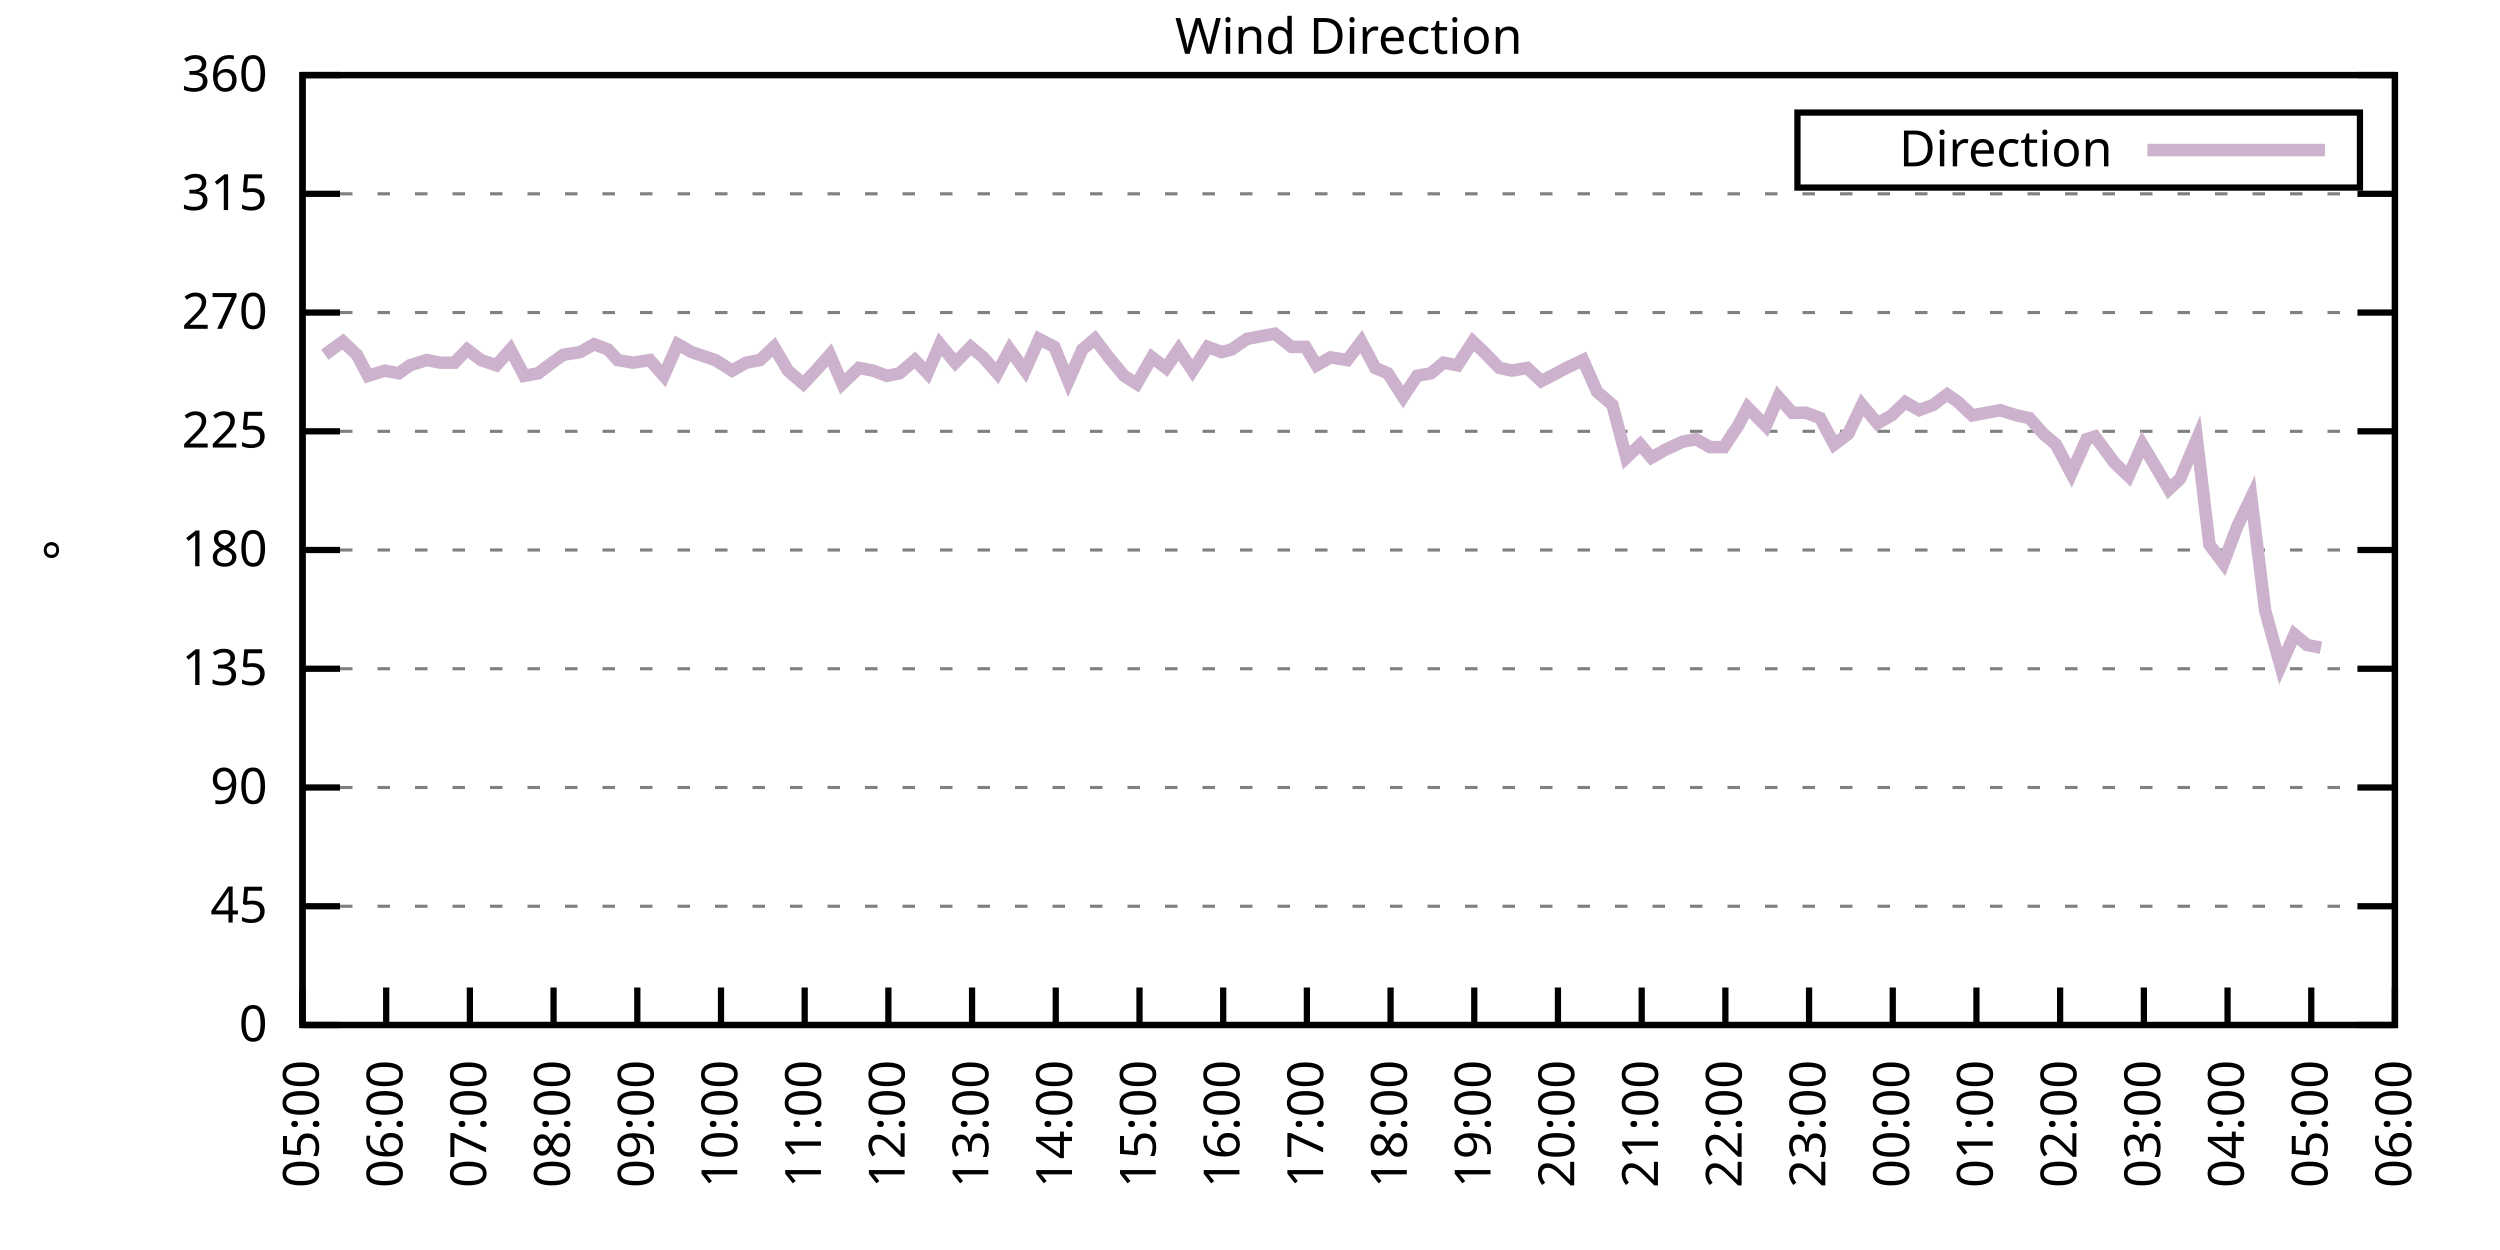
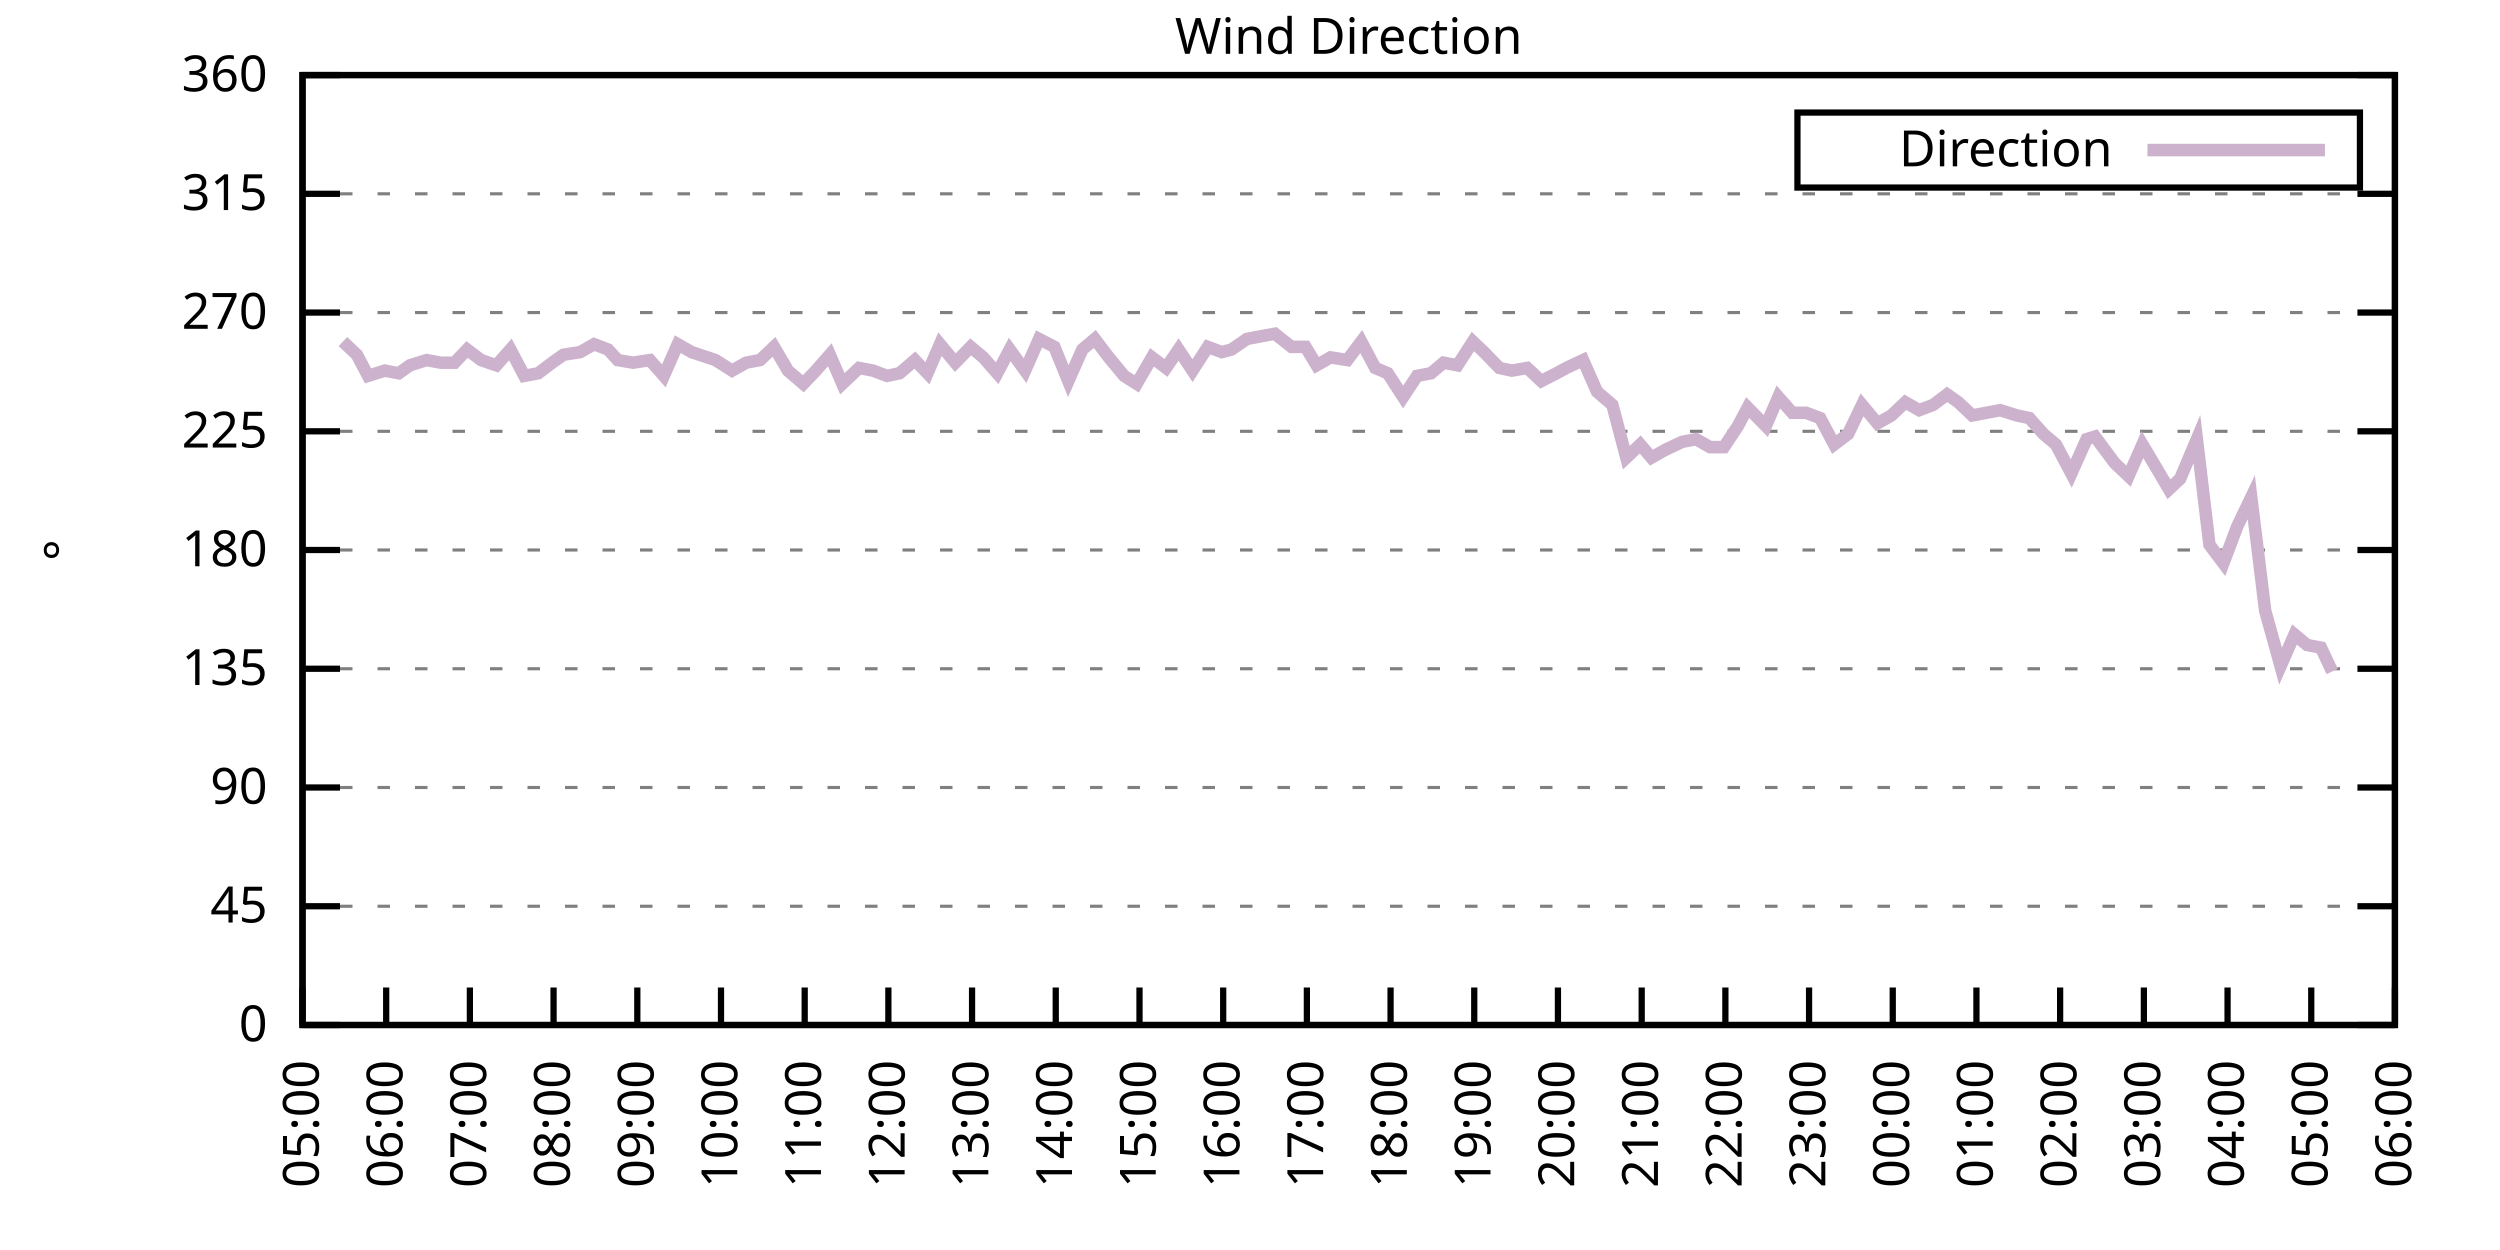
<svg xmlns="http://www.w3.org/2000/svg" xmlns:xlink="http://www.w3.org/1999/xlink" width="400" height="200" viewBox="0 0 400 200">
  <g id="gnuplot_canvas">
    <rect x="0" y="0" width="400" height="200" fill="none" />
    <defs>
      <circle id="gpDot" r="0.5" stroke-width="0.5" stroke="currentColor" />
      <path id="gpPt0" stroke-width="0.333" stroke="currentColor" d="M-1,0 h2 M0,-1 v2" />
      <path id="gpPt1" stroke-width="0.333" stroke="currentColor" d="M-1,-1 L1,1 M1,-1 L-1,1" />
      <path id="gpPt2" stroke-width="0.333" stroke="currentColor" d="M-1,0 L1,0 M0,-1 L0,1 M-1,-1 L1,1 M-1,1 L1,-1" />
      <rect id="gpPt3" stroke-width="0.333" stroke="currentColor" x="-1" y="-1" width="2" height="2" />
      <rect id="gpPt4" stroke-width="0.333" stroke="currentColor" fill="currentColor" x="-1" y="-1" width="2" height="2" />
      <circle id="gpPt5" stroke-width="0.333" stroke="currentColor" cx="0" cy="0" r="1" />
      <use xlink:href="#gpPt5" id="gpPt6" fill="currentColor" stroke="none" />
      <path id="gpPt7" stroke-width="0.333" stroke="currentColor" d="M0,-1.33 L-1.33,0.67 L1.33,0.67 z" />
      <use xlink:href="#gpPt7" id="gpPt8" fill="currentColor" stroke="none" />
      <use xlink:href="#gpPt7" id="gpPt9" stroke="currentColor" transform="rotate(180)" />
      <use xlink:href="#gpPt9" id="gpPt10" fill="currentColor" stroke="none" />
      <use xlink:href="#gpPt3" id="gpPt11" stroke="currentColor" transform="rotate(45)" />
      <use xlink:href="#gpPt11" id="gpPt12" fill="currentColor" stroke="none" />
      <path id="gpPt13" stroke-width="0.333" stroke="currentColor" d="M0,1.330 L1.265,0.411 L0.782,-1.067 L-0.782,-1.076 L-1.265,0.411 z" />
      <use xlink:href="#gpPt13" id="gpPt14" fill="currentColor" stroke="none" />
      <filter id="textbox" filterUnits="objectBoundingBox" x="0" y="0" height="1" width="1">
        <feFlood flood-color="white" flood-opacity="1" result="bgnd" />
        <feComposite in="SourceGraphic" in2="bgnd" operator="atop" />
      </filter>
      <filter id="greybox" filterUnits="objectBoundingBox" x="0" y="0" height="1" width="1">
        <feFlood flood-color="lightgrey" flood-opacity="1" result="grey" />
        <feComposite in="SourceGraphic" in2="grey" operator="atop" />
      </filter>
    </defs>
    <g fill="none" color="white" stroke="currentColor" stroke-width="1.00" stroke-linecap="butt" stroke-linejoin="miter">
</g>
    <g fill="none" color="black" stroke="currentColor" stroke-width="1.00" stroke-linecap="butt" stroke-linejoin="miter">
      <g stroke="none" shape-rendering="crispEdges">
        <polygon fill="rgb(255, 255, 255)" points="48.40,164.00 383.18,164.00 383.18,12.02 48.40,12.02 " />
      </g>
    </g>
    <g fill="none" color="black" stroke="currentColor" stroke-width="1.00" stroke-linecap="butt" stroke-linejoin="miter">
</g>
    <g fill="none" color="black" stroke="black" stroke-width="0.50" stroke-linecap="butt" stroke-linejoin="miter">
</g>
    <g fill="none" color="gray" stroke="currentColor" stroke-width="0.50" stroke-linecap="butt" stroke-linejoin="miter">
      <path stroke="gray" stroke-dasharray="2,4" class="gridline" d="M48.40,164.00 L383.19,164.00  " />
    </g>
    <g fill="none" color="gray" stroke="gray" stroke-width="1.00" stroke-linecap="butt" stroke-linejoin="miter">
</g>
    <g fill="none" color="black" stroke="currentColor" stroke-width="1.00" stroke-linecap="butt" stroke-linejoin="miter">
      <path stroke="black" d="M48.40,164.00 L54.40,164.00 M383.19,164.00 L377.19,164.00  " />
      <g transform="translate(42.80,166.60)" stroke="none" fill="black" font-family="Sans" font-size="8.00" text-anchor="end">
        <text>
          <tspan font-family="Sans"> 0</tspan>
        </text>
      </g>
    </g>
    <g fill="none" color="black" stroke="currentColor" stroke-width="1.00" stroke-linecap="butt" stroke-linejoin="miter">
</g>
    <g fill="none" color="black" stroke="black" stroke-width="0.50" stroke-linecap="butt" stroke-linejoin="miter">
</g>
    <g fill="none" color="gray" stroke="currentColor" stroke-width="0.50" stroke-linecap="butt" stroke-linejoin="miter">
      <path stroke="gray" stroke-dasharray="2,4" class="gridline" d="M48.40,145.00 L383.19,145.00  " />
    </g>
    <g fill="none" color="gray" stroke="gray" stroke-width="1.00" stroke-linecap="butt" stroke-linejoin="miter">
</g>
    <g fill="none" color="black" stroke="currentColor" stroke-width="1.00" stroke-linecap="butt" stroke-linejoin="miter">
      <path stroke="black" d="M48.40,145.00 L54.40,145.00 M383.19,145.00 L377.19,145.00  " />
      <g transform="translate(42.80,147.60)" stroke="none" fill="black" font-family="Sans" font-size="8.00" text-anchor="end">
        <text>
          <tspan font-family="Sans"> 45</tspan>
        </text>
      </g>
    </g>
    <g fill="none" color="black" stroke="currentColor" stroke-width="1.00" stroke-linecap="butt" stroke-linejoin="miter">
</g>
    <g fill="none" color="black" stroke="black" stroke-width="0.50" stroke-linecap="butt" stroke-linejoin="miter">
</g>
    <g fill="none" color="gray" stroke="currentColor" stroke-width="0.50" stroke-linecap="butt" stroke-linejoin="miter">
      <path stroke="gray" stroke-dasharray="2,4" class="gridline" d="M48.40,126.00 L383.19,126.00  " />
    </g>
    <g fill="none" color="gray" stroke="gray" stroke-width="1.00" stroke-linecap="butt" stroke-linejoin="miter">
</g>
    <g fill="none" color="black" stroke="currentColor" stroke-width="1.00" stroke-linecap="butt" stroke-linejoin="miter">
      <path stroke="black" d="M48.40,126.00 L54.40,126.00 M383.19,126.00 L377.19,126.00  " />
      <g transform="translate(42.80,128.60)" stroke="none" fill="black" font-family="Sans" font-size="8.00" text-anchor="end">
        <text>
          <tspan font-family="Sans"> 90</tspan>
        </text>
      </g>
    </g>
    <g fill="none" color="black" stroke="currentColor" stroke-width="1.00" stroke-linecap="butt" stroke-linejoin="miter">
</g>
    <g fill="none" color="black" stroke="black" stroke-width="0.50" stroke-linecap="butt" stroke-linejoin="miter">
</g>
    <g fill="none" color="gray" stroke="currentColor" stroke-width="0.50" stroke-linecap="butt" stroke-linejoin="miter">
      <path stroke="gray" stroke-dasharray="2,4" class="gridline" d="M48.40,107.00 L383.19,107.00  " />
    </g>
    <g fill="none" color="gray" stroke="gray" stroke-width="1.00" stroke-linecap="butt" stroke-linejoin="miter">
</g>
    <g fill="none" color="black" stroke="currentColor" stroke-width="1.00" stroke-linecap="butt" stroke-linejoin="miter">
      <path stroke="black" d="M48.40,107.00 L54.40,107.00 M383.19,107.00 L377.19,107.00  " />
      <g transform="translate(42.80,109.60)" stroke="none" fill="black" font-family="Sans" font-size="8.00" text-anchor="end">
        <text>
          <tspan font-family="Sans"> 135</tspan>
        </text>
      </g>
    </g>
    <g fill="none" color="black" stroke="currentColor" stroke-width="1.00" stroke-linecap="butt" stroke-linejoin="miter">
</g>
    <g fill="none" color="black" stroke="black" stroke-width="0.50" stroke-linecap="butt" stroke-linejoin="miter">
</g>
    <g fill="none" color="gray" stroke="currentColor" stroke-width="0.50" stroke-linecap="butt" stroke-linejoin="miter">
      <path stroke="gray" stroke-dasharray="2,4" class="gridline" d="M48.40,88.00 L383.19,88.00  " />
    </g>
    <g fill="none" color="gray" stroke="gray" stroke-width="1.00" stroke-linecap="butt" stroke-linejoin="miter">
</g>
    <g fill="none" color="black" stroke="currentColor" stroke-width="1.00" stroke-linecap="butt" stroke-linejoin="miter">
      <path stroke="black" d="M48.40,88.00 L54.40,88.00 M383.19,88.00 L377.19,88.00  " />
      <g transform="translate(42.80,90.60)" stroke="none" fill="black" font-family="Sans" font-size="8.00" text-anchor="end">
        <text>
          <tspan font-family="Sans"> 180</tspan>
        </text>
      </g>
    </g>
    <g fill="none" color="black" stroke="currentColor" stroke-width="1.00" stroke-linecap="butt" stroke-linejoin="miter">
</g>
    <g fill="none" color="black" stroke="black" stroke-width="0.50" stroke-linecap="butt" stroke-linejoin="miter">
</g>
    <g fill="none" color="gray" stroke="currentColor" stroke-width="0.50" stroke-linecap="butt" stroke-linejoin="miter">
      <path stroke="gray" stroke-dasharray="2,4" class="gridline" d="M48.40,69.01 L383.19,69.01  " />
    </g>
    <g fill="none" color="gray" stroke="gray" stroke-width="1.00" stroke-linecap="butt" stroke-linejoin="miter">
</g>
    <g fill="none" color="black" stroke="currentColor" stroke-width="1.00" stroke-linecap="butt" stroke-linejoin="miter">
      <path stroke="black" d="M48.40,69.01 L54.40,69.01 M383.19,69.01 L377.19,69.01  " />
      <g transform="translate(42.80,71.61)" stroke="none" fill="black" font-family="Sans" font-size="8.00" text-anchor="end">
        <text>
          <tspan font-family="Sans"> 225</tspan>
        </text>
      </g>
    </g>
    <g fill="none" color="black" stroke="currentColor" stroke-width="1.00" stroke-linecap="butt" stroke-linejoin="miter">
</g>
    <g fill="none" color="black" stroke="black" stroke-width="0.50" stroke-linecap="butt" stroke-linejoin="miter">
</g>
    <g fill="none" color="gray" stroke="currentColor" stroke-width="0.50" stroke-linecap="butt" stroke-linejoin="miter">
      <path stroke="gray" stroke-dasharray="2,4" class="gridline" d="M48.40,50.01 L383.19,50.01  " />
    </g>
    <g fill="none" color="gray" stroke="gray" stroke-width="1.00" stroke-linecap="butt" stroke-linejoin="miter">
</g>
    <g fill="none" color="black" stroke="currentColor" stroke-width="1.00" stroke-linecap="butt" stroke-linejoin="miter">
      <path stroke="black" d="M48.40,50.01 L54.40,50.01 M383.19,50.01 L377.19,50.01  " />
      <g transform="translate(42.80,52.61)" stroke="none" fill="black" font-family="Sans" font-size="8.00" text-anchor="end">
        <text>
          <tspan font-family="Sans"> 270</tspan>
        </text>
      </g>
    </g>
    <g fill="none" color="black" stroke="currentColor" stroke-width="1.00" stroke-linecap="butt" stroke-linejoin="miter">
</g>
    <g fill="none" color="black" stroke="black" stroke-width="0.50" stroke-linecap="butt" stroke-linejoin="miter">
</g>
    <g fill="none" color="gray" stroke="currentColor" stroke-width="0.50" stroke-linecap="butt" stroke-linejoin="miter">
      <path stroke="gray" stroke-dasharray="2,4" class="gridline" d="M48.40,31.01 L383.19,31.01  " />
    </g>
    <g fill="none" color="gray" stroke="gray" stroke-width="1.00" stroke-linecap="butt" stroke-linejoin="miter">
</g>
    <g fill="none" color="black" stroke="currentColor" stroke-width="1.00" stroke-linecap="butt" stroke-linejoin="miter">
      <path stroke="black" d="M48.40,31.01 L54.40,31.01 M383.19,31.01 L377.19,31.01  " />
      <g transform="translate(42.80,33.61)" stroke="none" fill="black" font-family="Sans" font-size="8.00" text-anchor="end">
        <text>
          <tspan font-family="Sans"> 315</tspan>
        </text>
      </g>
    </g>
    <g fill="none" color="black" stroke="currentColor" stroke-width="1.00" stroke-linecap="butt" stroke-linejoin="miter">
</g>
    <g fill="none" color="black" stroke="black" stroke-width="0.50" stroke-linecap="butt" stroke-linejoin="miter">
</g>
    <g fill="none" color="gray" stroke="currentColor" stroke-width="0.50" stroke-linecap="butt" stroke-linejoin="miter">
      <path stroke="gray" stroke-dasharray="2,4" class="gridline" d="M48.40,12.01 L383.19,12.01  " />
    </g>
    <g fill="none" color="gray" stroke="gray" stroke-width="1.00" stroke-linecap="butt" stroke-linejoin="miter">
</g>
    <g fill="none" color="black" stroke="currentColor" stroke-width="1.00" stroke-linecap="butt" stroke-linejoin="miter">
      <path stroke="black" d="M48.40,12.01 L54.40,12.01 M383.19,12.01 L377.19,12.01  " />
      <g transform="translate(42.80,14.61)" stroke="none" fill="black" font-family="Sans" font-size="8.00" text-anchor="end">
        <text>
          <tspan font-family="Sans"> 360</tspan>
        </text>
      </g>
    </g>
    <g fill="none" color="black" stroke="currentColor" stroke-width="1.00" stroke-linecap="butt" stroke-linejoin="miter">
      <path stroke="black" d="M48.40,164.00 L48.40,158.00  " />
      <g transform="translate(51.00,169.60) rotate(270.00)" stroke="none" fill="black" font-family="Sans" font-size="8.00" text-anchor="end">
        <text>
          <tspan font-family="Sans">05:00</tspan>
        </text>
      </g>
    </g>
    <g fill="none" color="black" stroke="currentColor" stroke-width="1.00" stroke-linecap="butt" stroke-linejoin="miter">
      <path stroke="black" d="M61.79,164.00 L61.79,158.00  " />
      <g transform="translate(64.39,169.60) rotate(270.00)" stroke="none" fill="black" font-family="Sans" font-size="8.00" text-anchor="end">
        <text>
          <tspan font-family="Sans">06:00</tspan>
        </text>
      </g>
    </g>
    <g fill="none" color="black" stroke="currentColor" stroke-width="1.00" stroke-linecap="butt" stroke-linejoin="miter">
      <path stroke="black" d="M75.18,164.00 L75.18,158.00  " />
      <g transform="translate(77.78,169.60) rotate(270.00)" stroke="none" fill="black" font-family="Sans" font-size="8.00" text-anchor="end">
        <text>
          <tspan font-family="Sans">07:00</tspan>
        </text>
      </g>
    </g>
    <g fill="none" color="black" stroke="currentColor" stroke-width="1.00" stroke-linecap="butt" stroke-linejoin="miter">
      <path stroke="black" d="M88.57,164.00 L88.57,158.00  " />
      <g transform="translate(91.17,169.60) rotate(270.00)" stroke="none" fill="black" font-family="Sans" font-size="8.00" text-anchor="end">
        <text>
          <tspan font-family="Sans">08:00</tspan>
        </text>
      </g>
    </g>
    <g fill="none" color="black" stroke="currentColor" stroke-width="1.00" stroke-linecap="butt" stroke-linejoin="miter">
      <path stroke="black" d="M101.97,164.00 L101.97,158.00  " />
      <g transform="translate(104.57,169.60) rotate(270.00)" stroke="none" fill="black" font-family="Sans" font-size="8.00" text-anchor="end">
        <text>
          <tspan font-family="Sans">09:00</tspan>
        </text>
      </g>
    </g>
    <g fill="none" color="black" stroke="currentColor" stroke-width="1.00" stroke-linecap="butt" stroke-linejoin="miter">
      <path stroke="black" d="M115.36,164.00 L115.36,158.00  " />
      <g transform="translate(117.96,169.60) rotate(270.00)" stroke="none" fill="black" font-family="Sans" font-size="8.00" text-anchor="end">
        <text>
          <tspan font-family="Sans">10:00</tspan>
        </text>
      </g>
    </g>
    <g fill="none" color="black" stroke="currentColor" stroke-width="1.00" stroke-linecap="butt" stroke-linejoin="miter">
      <path stroke="black" d="M128.75,164.00 L128.75,158.00  " />
      <g transform="translate(131.35,169.60) rotate(270.00)" stroke="none" fill="black" font-family="Sans" font-size="8.00" text-anchor="end">
        <text>
          <tspan font-family="Sans">11:00</tspan>
        </text>
      </g>
    </g>
    <g fill="none" color="black" stroke="currentColor" stroke-width="1.00" stroke-linecap="butt" stroke-linejoin="miter">
      <path stroke="black" d="M142.14,164.00 L142.14,158.00  " />
      <g transform="translate(144.74,169.60) rotate(270.00)" stroke="none" fill="black" font-family="Sans" font-size="8.00" text-anchor="end">
        <text>
          <tspan font-family="Sans">12:00</tspan>
        </text>
      </g>
    </g>
    <g fill="none" color="black" stroke="currentColor" stroke-width="1.00" stroke-linecap="butt" stroke-linejoin="miter">
      <path stroke="black" d="M155.53,164.00 L155.53,158.00  " />
      <g transform="translate(158.13,169.60) rotate(270.00)" stroke="none" fill="black" font-family="Sans" font-size="8.00" text-anchor="end">
        <text>
          <tspan font-family="Sans">13:00</tspan>
        </text>
      </g>
    </g>
    <g fill="none" color="black" stroke="currentColor" stroke-width="1.00" stroke-linecap="butt" stroke-linejoin="miter">
      <path stroke="black" d="M168.92,164.00 L168.92,158.00  " />
      <g transform="translate(171.52,169.60) rotate(270.00)" stroke="none" fill="black" font-family="Sans" font-size="8.00" text-anchor="end">
        <text>
          <tspan font-family="Sans">14:00</tspan>
        </text>
      </g>
    </g>
    <g fill="none" color="black" stroke="currentColor" stroke-width="1.00" stroke-linecap="butt" stroke-linejoin="miter">
      <path stroke="black" d="M182.32,164.00 L182.32,158.00  " />
      <g transform="translate(184.92,169.60) rotate(270.00)" stroke="none" fill="black" font-family="Sans" font-size="8.00" text-anchor="end">
        <text>
          <tspan font-family="Sans">15:00</tspan>
        </text>
      </g>
    </g>
    <g fill="none" color="black" stroke="currentColor" stroke-width="1.00" stroke-linecap="butt" stroke-linejoin="miter">
      <path stroke="black" d="M195.71,164.00 L195.71,158.00  " />
      <g transform="translate(198.31,169.60) rotate(270.00)" stroke="none" fill="black" font-family="Sans" font-size="8.00" text-anchor="end">
        <text>
          <tspan font-family="Sans">16:00</tspan>
        </text>
      </g>
    </g>
    <g fill="none" color="black" stroke="currentColor" stroke-width="1.00" stroke-linecap="butt" stroke-linejoin="miter">
      <path stroke="black" d="M209.10,164.00 L209.10,158.00  " />
      <g transform="translate(211.70,169.60) rotate(270.00)" stroke="none" fill="black" font-family="Sans" font-size="8.00" text-anchor="end">
        <text>
          <tspan font-family="Sans">17:00</tspan>
        </text>
      </g>
    </g>
    <g fill="none" color="black" stroke="currentColor" stroke-width="1.00" stroke-linecap="butt" stroke-linejoin="miter">
      <path stroke="black" d="M222.49,164.00 L222.49,158.00  " />
      <g transform="translate(225.09,169.60) rotate(270.00)" stroke="none" fill="black" font-family="Sans" font-size="8.00" text-anchor="end">
        <text>
          <tspan font-family="Sans">18:00</tspan>
        </text>
      </g>
    </g>
    <g fill="none" color="black" stroke="currentColor" stroke-width="1.00" stroke-linecap="butt" stroke-linejoin="miter">
      <path stroke="black" d="M235.88,164.00 L235.88,158.00  " />
      <g transform="translate(238.48,169.60) rotate(270.00)" stroke="none" fill="black" font-family="Sans" font-size="8.00" text-anchor="end">
        <text>
          <tspan font-family="Sans">19:00</tspan>
        </text>
      </g>
    </g>
    <g fill="none" color="black" stroke="currentColor" stroke-width="1.00" stroke-linecap="butt" stroke-linejoin="miter">
      <path stroke="black" d="M249.27,164.00 L249.27,158.00  " />
      <g transform="translate(251.87,169.60) rotate(270.00)" stroke="none" fill="black" font-family="Sans" font-size="8.00" text-anchor="end">
        <text>
          <tspan font-family="Sans">20:00</tspan>
        </text>
      </g>
    </g>
    <g fill="none" color="black" stroke="currentColor" stroke-width="1.00" stroke-linecap="butt" stroke-linejoin="miter">
      <path stroke="black" d="M262.67,164.00 L262.67,158.00  " />
      <g transform="translate(265.27,169.60) rotate(270.00)" stroke="none" fill="black" font-family="Sans" font-size="8.00" text-anchor="end">
        <text>
          <tspan font-family="Sans">21:00</tspan>
        </text>
      </g>
    </g>
    <g fill="none" color="black" stroke="currentColor" stroke-width="1.00" stroke-linecap="butt" stroke-linejoin="miter">
      <path stroke="black" d="M276.06,164.00 L276.06,158.00  " />
      <g transform="translate(278.66,169.60) rotate(270.00)" stroke="none" fill="black" font-family="Sans" font-size="8.00" text-anchor="end">
        <text>
          <tspan font-family="Sans">22:00</tspan>
        </text>
      </g>
    </g>
    <g fill="none" color="black" stroke="currentColor" stroke-width="1.00" stroke-linecap="butt" stroke-linejoin="miter">
      <path stroke="black" d="M289.45,164.00 L289.45,158.00  " />
      <g transform="translate(292.05,169.60) rotate(270.00)" stroke="none" fill="black" font-family="Sans" font-size="8.00" text-anchor="end">
        <text>
          <tspan font-family="Sans">23:00</tspan>
        </text>
      </g>
    </g>
    <g fill="none" color="black" stroke="currentColor" stroke-width="1.00" stroke-linecap="butt" stroke-linejoin="miter">
      <path stroke="black" d="M302.84,164.00 L302.84,158.00  " />
      <g transform="translate(305.44,169.60) rotate(270.00)" stroke="none" fill="black" font-family="Sans" font-size="8.00" text-anchor="end">
        <text>
          <tspan font-family="Sans">00:00</tspan>
        </text>
      </g>
    </g>
    <g fill="none" color="black" stroke="currentColor" stroke-width="1.00" stroke-linecap="butt" stroke-linejoin="miter">
      <path stroke="black" d="M316.23,164.00 L316.23,158.00  " />
      <g transform="translate(318.83,169.60) rotate(270.00)" stroke="none" fill="black" font-family="Sans" font-size="8.00" text-anchor="end">
        <text>
          <tspan font-family="Sans">01:00</tspan>
        </text>
      </g>
    </g>
    <g fill="none" color="black" stroke="currentColor" stroke-width="1.00" stroke-linecap="butt" stroke-linejoin="miter">
      <path stroke="black" d="M329.62,164.00 L329.62,158.00  " />
      <g transform="translate(332.22,169.60) rotate(270.00)" stroke="none" fill="black" font-family="Sans" font-size="8.00" text-anchor="end">
        <text>
          <tspan font-family="Sans">02:00</tspan>
        </text>
      </g>
    </g>
    <g fill="none" color="black" stroke="currentColor" stroke-width="1.00" stroke-linecap="butt" stroke-linejoin="miter">
      <path stroke="black" d="M343.02,164.00 L343.02,158.00  " />
      <g transform="translate(345.62,169.60) rotate(270.00)" stroke="none" fill="black" font-family="Sans" font-size="8.00" text-anchor="end">
        <text>
          <tspan font-family="Sans">03:00</tspan>
        </text>
      </g>
    </g>
    <g fill="none" color="black" stroke="currentColor" stroke-width="1.00" stroke-linecap="butt" stroke-linejoin="miter">
      <path stroke="black" d="M356.41,164.00 L356.41,158.00  " />
      <g transform="translate(359.01,169.60) rotate(270.00)" stroke="none" fill="black" font-family="Sans" font-size="8.00" text-anchor="end">
        <text>
          <tspan font-family="Sans">04:00</tspan>
        </text>
      </g>
    </g>
    <g fill="none" color="black" stroke="currentColor" stroke-width="1.00" stroke-linecap="butt" stroke-linejoin="miter">
      <path stroke="black" d="M369.80,164.00 L369.80,158.00  " />
      <g transform="translate(372.40,169.60) rotate(270.00)" stroke="none" fill="black" font-family="Sans" font-size="8.00" text-anchor="end">
        <text>
          <tspan font-family="Sans">05:00</tspan>
        </text>
      </g>
    </g>
    <g fill="none" color="black" stroke="currentColor" stroke-width="1.00" stroke-linecap="butt" stroke-linejoin="miter">
      <path stroke="black" d="M383.19,164.00 L383.19,158.00  " />
      <g transform="translate(385.79,169.60) rotate(270.00)" stroke="none" fill="black" font-family="Sans" font-size="8.00" text-anchor="end">
        <text>
          <tspan font-family="Sans">06:00</tspan>
        </text>
      </g>
    </g>
    <g fill="none" color="black" stroke="currentColor" stroke-width="1.00" stroke-linecap="butt" stroke-linejoin="miter">
</g>
    <g fill="none" color="black" stroke="currentColor" stroke-width="1.00" stroke-linecap="butt" stroke-linejoin="miter">
      <path stroke="black" d="M48.40,12.01 L48.40,164.00 L383.19,164.00 L383.19,12.01 L48.40,12.01 Z  " />
    </g>
    <g fill="none" color="black" stroke="currentColor" stroke-width="1.00" stroke-linecap="butt" stroke-linejoin="miter">
</g>
    <g fill="none" color="black" stroke="currentColor" stroke-width="1.00" stroke-linecap="butt" stroke-linejoin="miter">
      <path stroke="black" d="M287.59,30.01 L287.59,18.01 L377.59,18.01 L377.59,30.01 L287.59,30.01 Z  " />
    </g>
    <g id="Wind_direction_plot_1">
      <g fill="none" color="white" stroke="black" stroke-width="2.00" stroke-linecap="butt" stroke-linejoin="miter">
</g>
      <g fill="none" color="black" stroke="currentColor" stroke-width="2.00" stroke-linecap="butt" stroke-linejoin="miter">
        <g transform="translate(337.99,26.61)" stroke="none" fill="black" font-family="Sans" font-size="8.00" text-anchor="end">
          <text>
            <tspan font-family="Sans">Direction</tspan>
          </text>
        </g>
      </g>
      <g fill="none" color="black" stroke="currentColor" stroke-width="2.00" stroke-linecap="butt" stroke-linejoin="miter">
-         <path stroke="rgb(204, 178, 204)" d="M343.59,24.01 L371.99,24.01 M51.97,56.76 L54.87,54.65 L57.10,56.76 L58.89,60.14 L61.57,59.30 L63.80,59.72   L65.59,58.45 L68.26,57.61 L70.50,58.03 L72.73,58.03 L74.74,55.92 L76.97,57.61 L79.42,58.45 L81.66,55.92   L83.89,60.14 L86.12,59.72 L88.35,58.03 L90.14,56.76 L92.82,56.34 L95.05,55.07 L97.28,55.92 L98.84,57.61   L101.30,58.03 L103.98,57.61 L106.21,60.14 L108.44,55.07 L110.67,56.34 L114.47,57.61 L117.14,59.30 L119.38,58.03   L121.61,57.61 L123.84,55.50 L126.07,59.30 L128.53,61.41 L130.54,59.30 L132.77,56.76 L134.78,61.41 L137.45,58.87   L139.69,59.30 L141.92,60.14 L143.93,59.72 L146.38,57.61 L148.39,59.72 L150.40,55.07 L152.85,58.03 L155.31,55.50   L157.32,57.18 L159.55,59.72 L161.56,55.92 L164.01,59.30 L166.25,54.23 L168.70,55.50 L170.93,60.98 L173.17,55.92   L175.17,54.23 L177.41,57.18 L179.86,60.14 L181.87,61.41 L184.32,57.18 L186.56,58.87 L188.57,55.92 L190.80,59.30   L193.25,55.50 L195.48,56.34 L197.05,55.92 L199.50,54.23 L201.73,53.81 L203.97,53.39 L206.64,55.50 L208.88,55.50   L210.66,58.45 L212.89,57.18 L215.57,57.61 L217.80,54.65 L220.04,58.87 L222.04,59.72 L224.50,63.52 L226.73,60.14   L228.96,59.72 L230.97,58.03 L233.20,58.45 L235.66,54.65 L237.44,56.34 L239.90,58.87 L241.91,59.30 L244.36,58.87   L246.60,60.98 L249.05,59.72 L250.61,58.87 L253.29,57.61 L255.52,62.67 L257.98,64.78 L260.21,73.23 L262.44,71.12   L264.23,73.23 L266.46,71.96 L269.14,70.70 L271.37,70.27 L273.60,71.54 L275.83,71.54 L278.07,68.16 L279.63,65.21   L282.53,68.16 L284.54,63.52 L286.77,66.05 L289.00,66.05 L291.23,66.90 L293.47,71.12 L295.70,69.43 L297.93,64.78   L300.39,67.74 L302.62,66.47 L304.85,64.36 L307.08,65.63 L309.31,64.78 L311.54,63.10 L313.33,64.36 L315.56,66.47   L317.79,66.05 L320.03,65.63 L322.70,66.47 L324.71,66.90 L326.95,69.43 L328.95,71.12 L331.41,75.76 L333.86,70.27   L335.20,69.85 L338.33,74.07 L340.56,76.18 L342.79,71.12 L344.80,74.49 L347.03,78.29 L348.82,76.61 L351.50,70.27   L353.51,87.16 L355.74,90.12 L357.97,84.21 L360.20,79.56 L362.43,97.72 L364.89,106.58 L367.12,101.52 L369.13,103.20   L371.36,103.63  " />
+         <path stroke="rgb(204, 178, 204)" d="M343.59,24.01 L371.99,24.01 M54.87,54.65 L57.10,56.76 L58.89,60.14 L61.57,59.30 L63.80,59.72 L65.59,58.45   L68.26,57.61 L70.50,58.03 L72.73,58.03 L74.74,55.92 L76.97,57.61 L79.42,58.45 L81.66,55.92 L83.89,60.14   L86.12,59.72 L88.35,58.03 L90.14,56.76 L92.82,56.34 L95.05,55.07 L97.28,55.92 L98.84,57.61 L101.30,58.03   L103.98,57.61 L106.21,60.14 L108.44,55.07 L110.67,56.34 L114.47,57.61 L117.14,59.30 L119.38,58.03 L121.61,57.61   L123.84,55.50 L126.07,59.30 L128.53,61.41 L130.54,59.30 L132.77,56.76 L134.78,61.41 L137.45,58.87 L139.69,59.30   L141.92,60.14 L143.93,59.72 L146.38,57.61 L148.39,59.72 L150.40,55.07 L152.85,58.03 L155.31,55.50 L157.32,57.18   L159.55,59.72 L161.56,55.92 L164.01,59.30 L166.25,54.23 L168.70,55.50 L170.93,60.98 L173.17,55.92 L175.17,54.23   L177.41,57.18 L179.86,60.14 L181.87,61.41 L184.32,57.18 L186.56,58.87 L188.57,55.92 L190.80,59.30 L193.25,55.50   L195.48,56.34 L197.05,55.92 L199.50,54.23 L201.73,53.81 L203.97,53.39 L206.64,55.50 L208.88,55.50 L210.66,58.45   L212.89,57.18 L215.57,57.61 L217.80,54.65 L220.04,58.87 L222.04,59.72 L224.50,63.52 L226.73,60.14 L228.96,59.72   L230.97,58.03 L233.20,58.45 L235.66,54.65 L237.44,56.34 L239.90,58.87 L241.91,59.30 L244.36,58.87 L246.60,60.98   L249.05,59.72 L250.61,58.87 L253.29,57.61 L255.52,62.67 L257.98,64.78 L260.21,73.23 L262.44,71.12 L264.23,73.23   L266.46,71.96 L269.14,70.70 L271.37,70.27 L273.60,71.54 L275.83,71.54 L278.07,68.16 L279.63,65.21 L282.53,68.16   L284.54,63.52 L286.77,66.05 L289.00,66.05 L291.23,66.90 L293.47,71.12 L295.70,69.43 L297.93,64.78 L300.39,67.74   L302.62,66.47 L304.85,64.36 L307.08,65.63 L309.31,64.78 L311.54,63.10 L313.33,64.36 L315.56,66.47 L317.79,66.05   L320.03,65.63 L322.70,66.47 L324.71,66.90 L326.95,69.43 L328.95,71.12 L331.41,75.76 L333.86,70.27 L335.20,69.85   L338.33,74.07 L340.56,76.18 L342.79,71.12 L344.80,74.49 L347.03,78.29 L348.82,76.61 L351.50,70.27 L353.51,87.16   L355.74,90.12 L357.97,84.21 L360.20,79.56 L362.43,97.72 L364.89,106.58 L367.12,101.52 L369.13,103.20 L371.36,103.63   L373.15,107.43  " />
      </g>
    </g>
    <g fill="none" color="black" stroke="currentColor" stroke-width="2.00" stroke-linecap="butt" stroke-linejoin="miter">
</g>
    <g fill="none" color="black" stroke="black" stroke-width="1.00" stroke-linecap="butt" stroke-linejoin="miter">
</g>
    <g fill="none" color="black" stroke="currentColor" stroke-width="1.00" stroke-linecap="butt" stroke-linejoin="miter">
      <path stroke="black" d="M48.40,12.01 L48.40,164.00 L383.19,164.00 L383.19,12.01 L48.40,12.01 Z  " />
      <g transform="translate(12.80,88.01) rotate(270.00)" stroke="none" fill="black" font-family="Sans" font-size="8.00" text-anchor="middle">
        <text>
          <tspan font-family="Sans">°</tspan>
        </text>
      </g>
    </g>
    <g fill="none" color="black" stroke="currentColor" stroke-width="1.00" stroke-linecap="butt" stroke-linejoin="miter">
</g>
    <g fill="none" color="black" stroke="currentColor" stroke-width="1.00" stroke-linecap="butt" stroke-linejoin="miter">
      <g transform="translate(215.79,8.61)" stroke="none" fill="black" font-family="Sans" font-size="8.00" text-anchor="middle">
        <text>
          <tspan font-family="Sans">Wind Direction</tspan>
        </text>
      </g>
    </g>
    <g fill="none" color="black" stroke="currentColor" stroke-width="1.00" stroke-linecap="butt" stroke-linejoin="miter">
</g>
  </g>
</svg>
